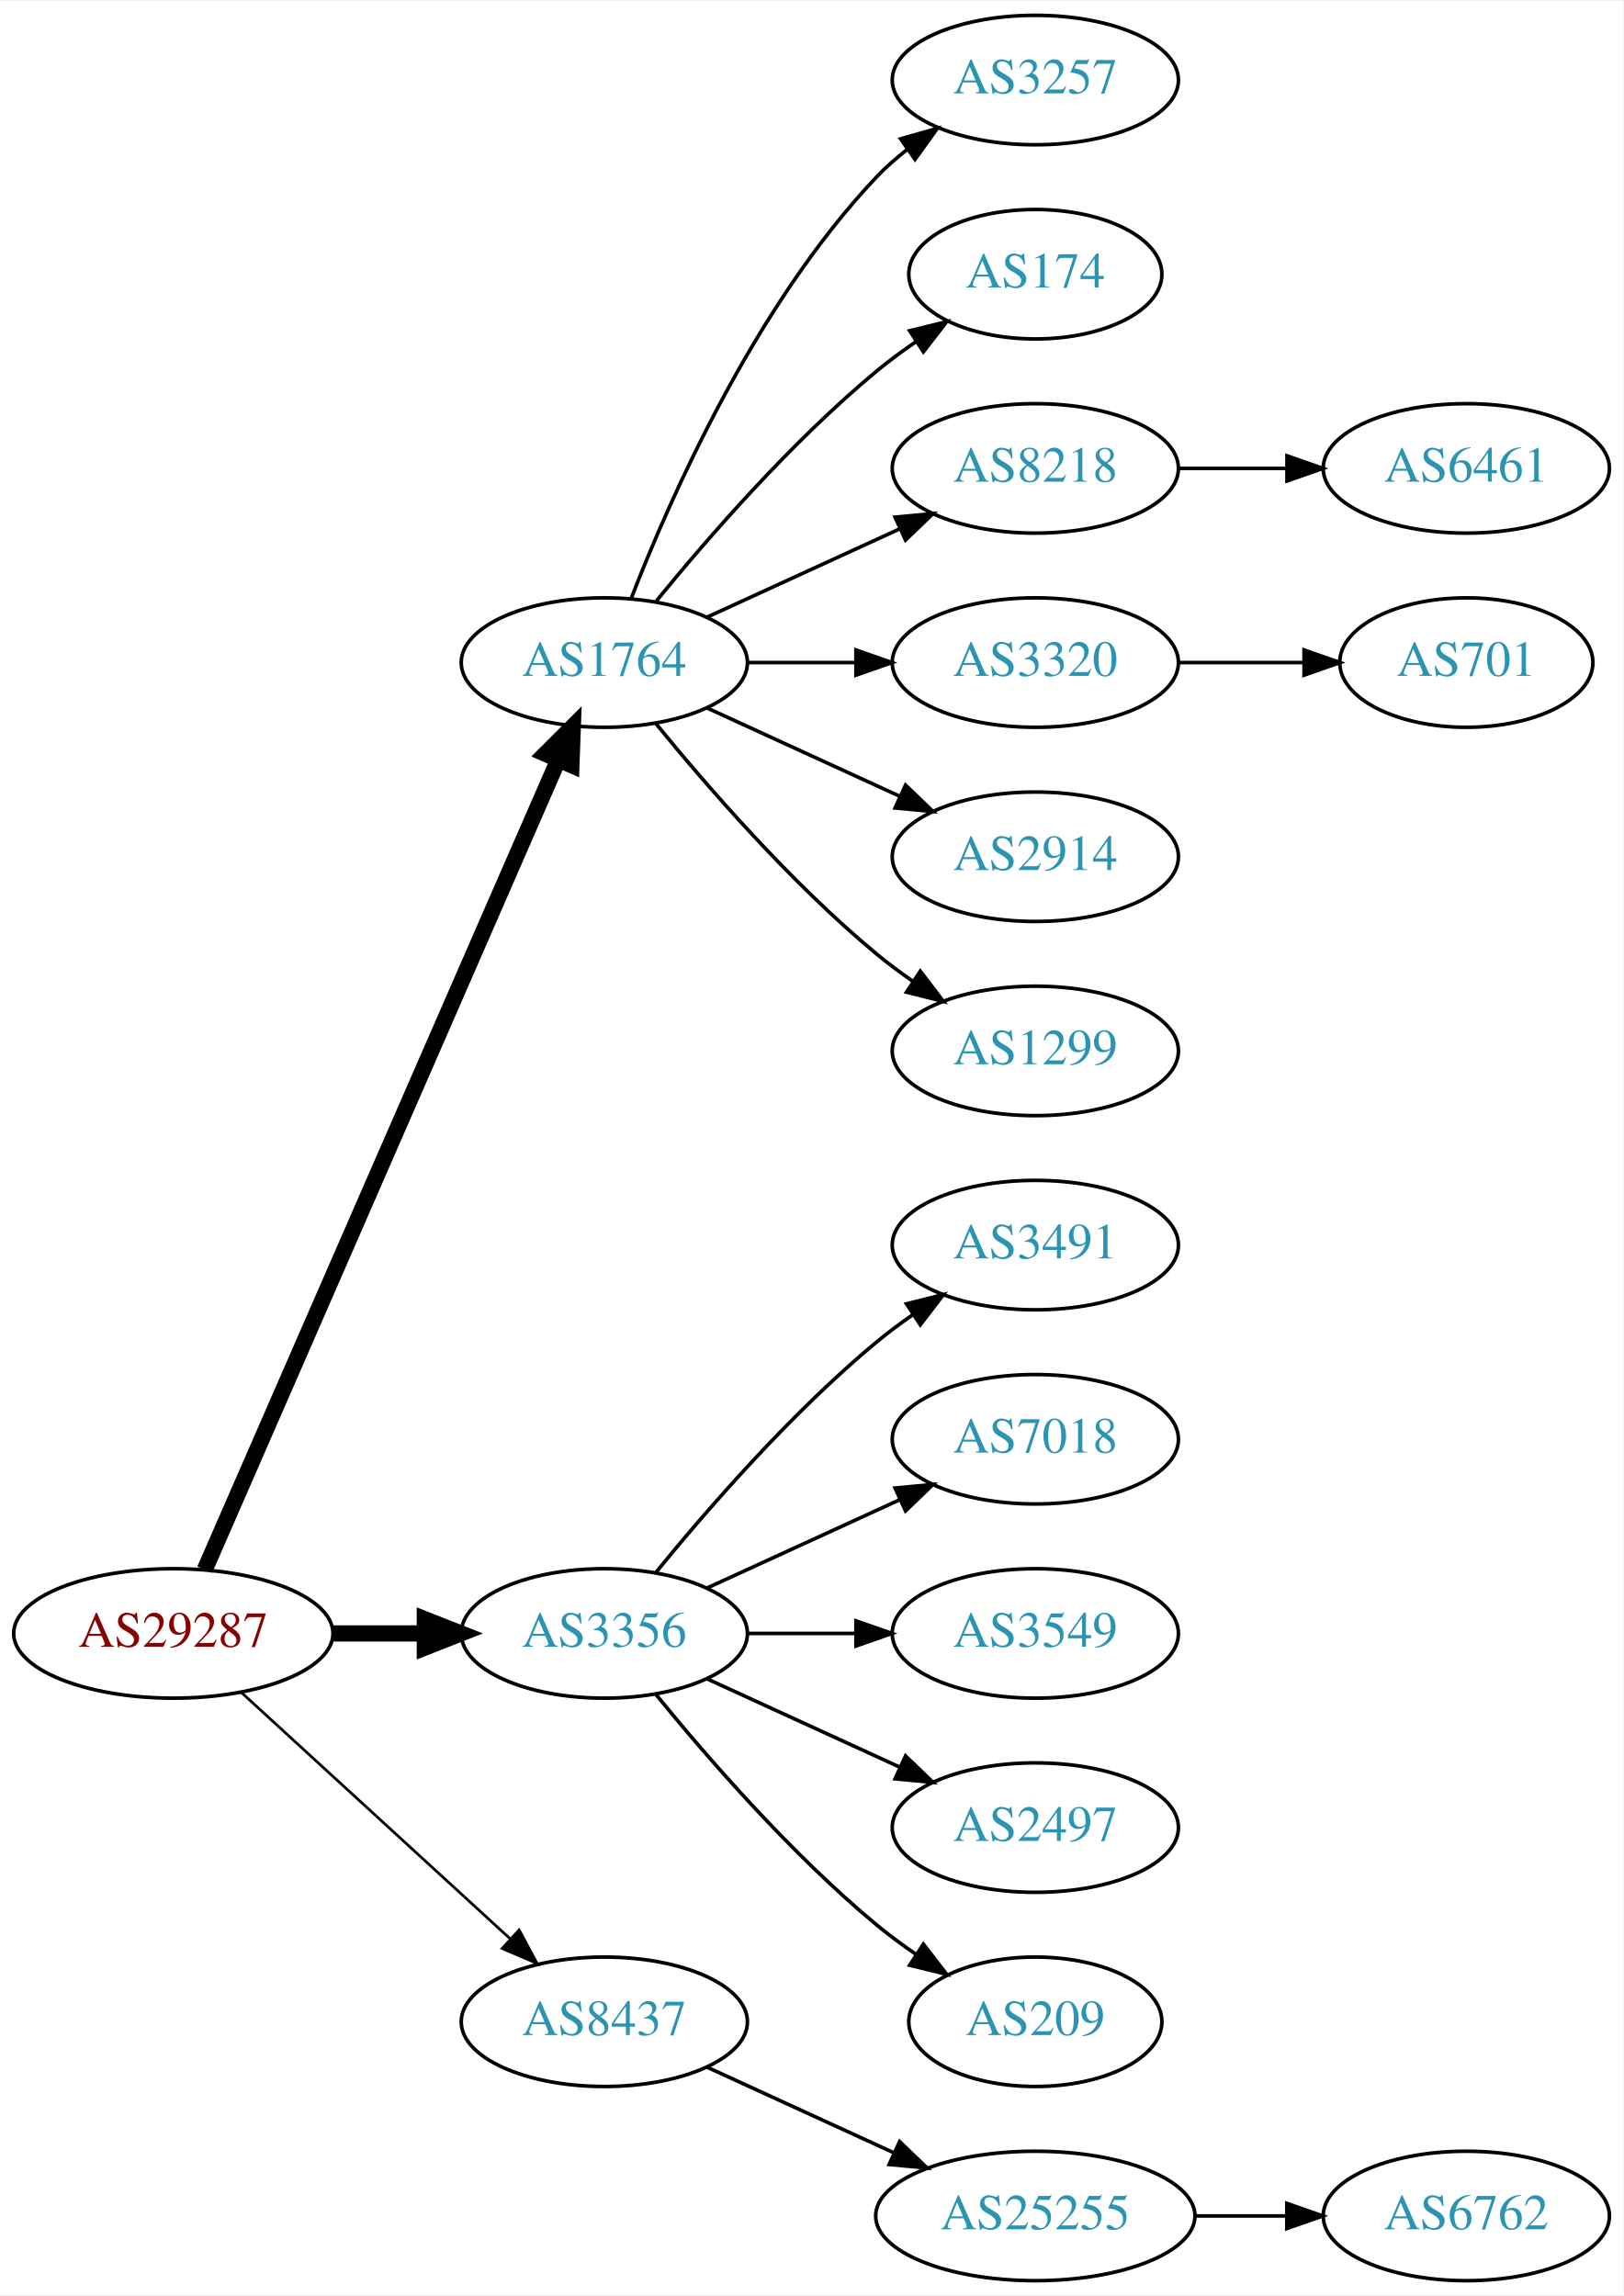
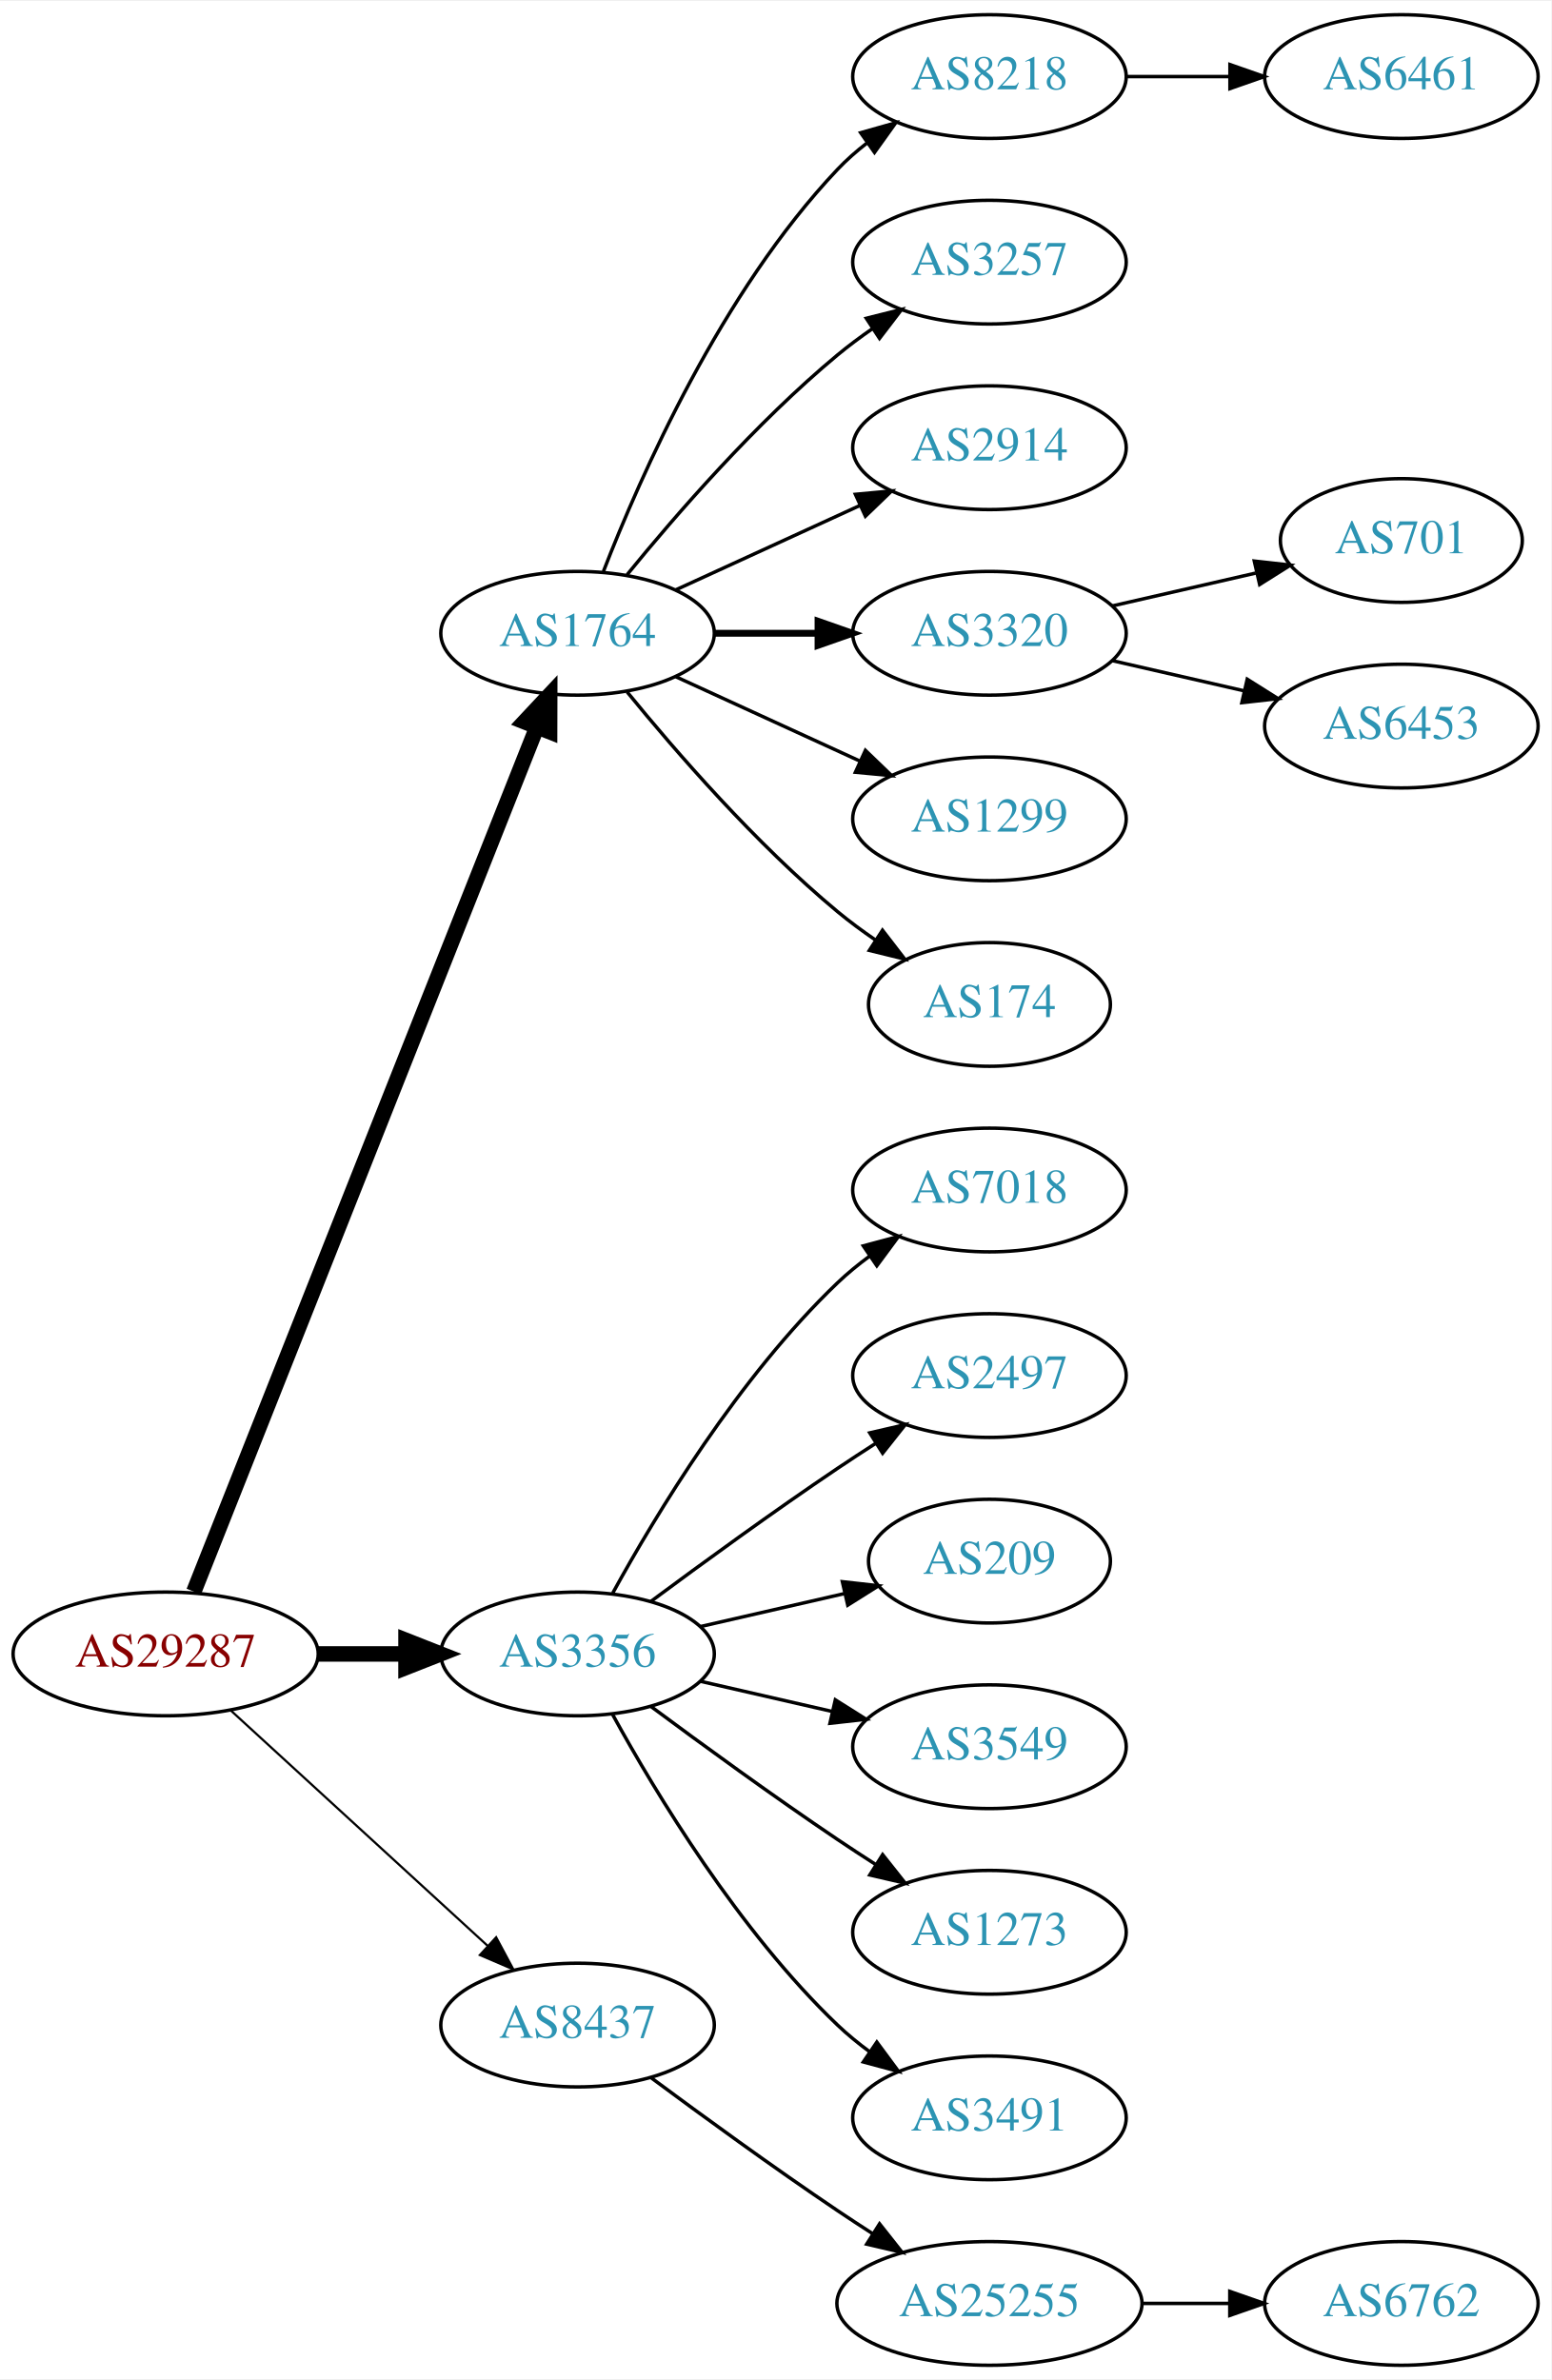
- <svg xmlns="http://www.w3.org/2000/svg" xmlns:xlink="http://www.w3.org/1999/xlink" width="451pt" height="638pt" viewBox="0.00 0.00 451.37 638.00">
-   <g id="graph0" class="graph" transform="scale(1 1) rotate(0) translate(4 634)">
-     <polygon fill="white" stroke="none" points="-4,4 -4,-634 447.37,-634 447.37,4 -4,4" />
+ <svg xmlns="http://www.w3.org/2000/svg" xmlns:xlink="http://www.w3.org/1999/xlink" width="451pt" height="692pt" viewBox="0.00 0.00 451.37 692.00">
+   <g id="graph0" class="graph" transform="scale(1 1) rotate(0) translate(4 688)">
+     <polygon fill="white" stroke="none" points="-4,4 -4,-688 447.37,-688 447.37,4 -4,4" />
    <g id="node1" class="node">
      <g id="a_node1">
        <a xlink:href="/asn/29287" xlink:title="AS29287 ~ Blizznet [AT]">
-           <ellipse fill="#ffffff" stroke="black" cx="44.196" cy="-180" rx="44.393" ry="18" />
-           <text text-anchor="middle" x="44.196" y="-176.3" font-family="Times,serif" font-size="14.00" fill="#880000">AS29287</text>
+           <ellipse fill="#ffffff" stroke="black" cx="44.196" cy="-207" rx="44.393" ry="18" />
+           <text text-anchor="middle" x="44.196" y="-203.3" font-family="Times,serif" font-size="14.00" fill="#880000">AS29287</text>
        </a>
      </g>
    </g>
    <g id="node2" class="node">
      <g id="a_node2">
        <a xlink:href="/asn/1764" xlink:title="AS1764 ~ NEXTLAYER-AS [AT]">
-           <ellipse fill="#ffffff" stroke="black" cx="164.039" cy="-450" rx="39.794" ry="18" />
-           <text text-anchor="middle" x="164.039" y="-446.3" font-family="Times,serif" font-size="14.00" fill="#2c94b3">AS1764</text>
+           <ellipse fill="#ffffff" stroke="black" cx="164.039" cy="-504" rx="39.794" ry="18" />
+           <text text-anchor="middle" x="164.039" y="-500.3" font-family="Times,serif" font-size="14.00" fill="#2c94b3">AS1764</text>
        </a>
      </g>
    </g>
    <g id="edge1" class="edge">
-       <path fill="none" stroke="black" stroke-width="4.5" d="M52.928,-197.715C73.029,-243.771 127.038,-367.514 151.141,-422.739" />
-       <polygon fill="black" stroke="black" stroke-width="4.5" points="147.669,-424.629 155.278,-432.219 154.887,-421.479 147.669,-424.629" />
+       <path fill="none" stroke="black" stroke-width="4.5" d="M52.39,-225.132C72.325,-275.373 128.366,-416.615 152.148,-476.553" />
+       <polygon fill="black" stroke="black" stroke-width="4.5" points="148.591,-478.263 155.939,-486.106 155.91,-475.358 148.591,-478.263" />
    </g>
    <g id="node3" class="node">
      <g id="a_node3">
        <a xlink:href="/asn/3356" xlink:title="AS3356 ~ Level 3 Parent, LLC [US]">
-           <ellipse fill="#ffffff" stroke="black" cx="164.039" cy="-180" rx="39.794" ry="18" />
-           <text text-anchor="middle" x="164.039" y="-176.3" font-family="Times,serif" font-size="14.00" fill="#2c94b3">AS3356</text>
+           <ellipse fill="#ffffff" stroke="black" cx="164.039" cy="-207" rx="39.794" ry="18" />
+           <text text-anchor="middle" x="164.039" y="-203.3" font-family="Times,serif" font-size="14.00" fill="#2c94b3">AS3356</text>
        </a>
      </g>
    </g>
    <g id="edge2" class="edge">
-       <path fill="none" stroke="black" stroke-width="4.5" d="M88.407,-180C96.72,-180 105.482,-180 113.965,-180" />
-       <polygon fill="black" stroke="black" stroke-width="4.5" points="114.123,-183.938 124.123,-180 114.123,-176.063 114.123,-183.938" />
+       <path fill="none" stroke="black" stroke-width="4.5" d="M88.407,-207C96.72,-207 105.482,-207 113.965,-207" />
+       <polygon fill="black" stroke="black" stroke-width="4.5" points="114.123,-210.938 124.123,-207 114.123,-203.063 114.123,-210.938" />
    </g>
    <g id="node4" class="node">
      <g id="a_node4">
        <a xlink:href="/asn/8437" xlink:title="AS8437 ~ Hutchison Drei Austria GmbH [AT]">
-           <ellipse fill="#ffffff" stroke="black" cx="164.039" cy="-72" rx="39.794" ry="18" />
-           <text text-anchor="middle" x="164.039" y="-68.3" font-family="Times,serif" font-size="14.00" fill="#2c94b3">AS8437</text>
+           <ellipse fill="#ffffff" stroke="black" cx="164.039" cy="-99" rx="39.794" ry="18" />
+           <text text-anchor="middle" x="164.039" y="-95.3" font-family="Times,serif" font-size="14.00" fill="#2c94b3">AS8437</text>
        </a>
      </g>
    </g>
    <g id="edge3" class="edge">
-       <path fill="none" stroke="black" stroke-width="0.75" d="M63.094,-163.597C83.022,-145.333 115.38,-115.678 137.857,-95.079" />
-       <polygon fill="black" stroke="black" stroke-width="0.75" points="140.351,-97.54 145.359,-88.203 135.622,-92.38 140.351,-97.54" />
+       <path fill="none" stroke="black" stroke-width="0.643" d="M63.094,-190.597C83.022,-172.333 115.38,-142.678 137.857,-122.079" />
+       <polygon fill="black" stroke="black" stroke-width="0.643" points="140.351,-124.54 145.359,-115.203 135.622,-119.38 140.351,-124.54" />
    </g>
    <g id="node5" class="node">
      <g id="a_node5">
+         <a xlink:href="/asn/8218" xlink:title="AS8218 ~ legacy Neotelecoms [FR]">
+           <ellipse fill="#ffffff" stroke="black" cx="283.881" cy="-666" rx="39.794" ry="18" />
+           <text text-anchor="middle" x="283.881" y="-662.3" font-family="Times,serif" font-size="14.00" fill="#2c94b3">AS8218</text>
+         </a>
+       </g>
+     </g>
+     <g id="edge4" class="edge">
+       <path fill="none" stroke="black" d="M171.562,-521.994C182.312,-549.728 205.969,-603.429 239.685,-639 242.271,-641.728 245.188,-644.294 248.257,-646.677" />
+       <polygon fill="black" stroke="black" points="246.411,-649.658 256.605,-652.543 250.435,-643.93 246.411,-649.658" />
+     </g>
+     <g id="node6" class="node">
+       <g id="a_node6">
        <a xlink:href="/asn/3257" xlink:title="AS3257 ~ GTT [DE]">
          <ellipse fill="#ffffff" stroke="black" cx="283.881" cy="-612" rx="39.794" ry="18" />
          <text text-anchor="middle" x="283.881" y="-608.3" font-family="Times,serif" font-size="14.00" fill="#2c94b3">AS3257</text>
        </a>
      </g>
    </g>
-     <g id="edge4" class="edge">
-       <path fill="none" stroke="black" d="M171.562,-467.994C182.312,-495.728 205.969,-549.429 239.685,-585 242.271,-587.728 245.188,-590.294 248.257,-592.677" />
-       <polygon fill="black" stroke="black" points="246.411,-595.658 256.605,-598.543 250.435,-589.93 246.411,-595.658" />
-     </g>
-     <g id="node6" class="node">
-       <g id="a_node6">
-         <a xlink:href="/asn/174" xlink:title="AS174 ~ Cogent Communications [US]">
-           <ellipse fill="#ffffff" stroke="black" cx="283.881" cy="-558" rx="35.194" ry="18" />
-           <text text-anchor="middle" x="283.881" y="-554.3" font-family="Times,serif" font-size="14.00" fill="#2c94b3">AS174</text>
-         </a>
-       </g>
-     </g>
    <g id="edge5" class="edge">
-       <path fill="none" stroke="black" d="M178.458,-467.065C192.572,-484.375 215.987,-511.345 239.685,-531 243.148,-533.872 246.941,-536.669 250.795,-539.308" />
-       <polygon fill="black" stroke="black" points="248.938,-542.275 259.228,-544.797 252.757,-536.408 248.938,-542.275" />
+       <path fill="none" stroke="black" d="M178.458,-521.065C192.572,-538.375 215.987,-565.345 239.685,-585 242.901,-587.668 246.402,-590.27 249.972,-592.741" />
+       <polygon fill="black" stroke="black" points="248.05,-595.666 258.329,-598.236 251.896,-589.817 248.05,-595.666" />
    </g>
    <g id="node7" class="node">
      <g id="a_node7">
-         <a xlink:href="/asn/8218" xlink:title="AS8218 ~ legacy Neotelecoms [FR]">
-           <ellipse fill="#ffffff" stroke="black" cx="283.881" cy="-504" rx="39.794" ry="18" />
-           <text text-anchor="middle" x="283.881" y="-500.3" font-family="Times,serif" font-size="14.00" fill="#2c94b3">AS8218</text>
+         <a xlink:href="/asn/2914" xlink:title="AS2914 ~ NTT America, Inc. [US]">
+           <ellipse fill="#ffffff" stroke="black" cx="283.881" cy="-558" rx="39.794" ry="18" />
+           <text text-anchor="middle" x="283.881" y="-554.3" font-family="Times,serif" font-size="14.00" fill="#2c94b3">AS2914</text>
        </a>
      </g>
    </g>
    <g id="edge6" class="edge">
-       <path fill="none" stroke="black" d="M192.667,-462.661C208.624,-469.973 228.895,-479.261 246.178,-487.181" />
-       <polygon fill="black" stroke="black" points="244.876,-490.435 255.425,-491.419 247.793,-484.071 244.876,-490.435" />
+       <path fill="none" stroke="black" d="M192.667,-516.661C208.624,-523.973 228.895,-533.261 246.178,-541.181" />
+       <polygon fill="black" stroke="black" points="244.876,-544.435 255.425,-545.419 247.793,-538.071 244.876,-544.435" />
    </g>
    <g id="node8" class="node">
      <g id="a_node8">
        <a xlink:href="/asn/3320" xlink:title="AS3320 ~ DTAG [DE]">
-           <ellipse fill="#ffffff" stroke="black" cx="283.881" cy="-450" rx="39.794" ry="18" />
-           <text text-anchor="middle" x="283.881" y="-446.3" font-family="Times,serif" font-size="14.00" fill="#2c94b3">AS3320</text>
+           <ellipse fill="#ffffff" stroke="black" cx="283.881" cy="-504" rx="39.794" ry="18" />
+           <text text-anchor="middle" x="283.881" y="-500.3" font-family="Times,serif" font-size="14.00" fill="#2c94b3">AS3320</text>
        </a>
      </g>
    </g>
    <g id="edge7" class="edge">
-       <path fill="none" stroke="black" d="M203.951,-450C213.505,-450 223.854,-450 233.817,-450" />
-       <polygon fill="black" stroke="black" points="234.009,-453.5 244.009,-450 234.009,-446.5 234.009,-453.5" />
+       <path fill="none" stroke="black" stroke-width="2" d="M203.951,-504C213.505,-504 223.854,-504 233.817,-504" />
+       <polygon fill="black" stroke="black" stroke-width="2" points="234.009,-507.5 244.009,-504 234.009,-500.5 234.009,-507.5" />
    </g>
    <g id="node9" class="node">
      <g id="a_node9">
-         <a xlink:href="/asn/2914" xlink:title="AS2914 ~ NTT America, Inc. [US]">
-           <ellipse fill="#ffffff" stroke="black" cx="283.881" cy="-396" rx="39.794" ry="18" />
-           <text text-anchor="middle" x="283.881" y="-392.3" font-family="Times,serif" font-size="14.00" fill="#2c94b3">AS2914</text>
+         <a xlink:href="/asn/1299" xlink:title="AS1299 ~ Telia Carrier [EU]">
+           <ellipse fill="#ffffff" stroke="black" cx="283.881" cy="-450" rx="39.794" ry="18" />
+           <text text-anchor="middle" x="283.881" y="-446.3" font-family="Times,serif" font-size="14.00" fill="#2c94b3">AS1299</text>
        </a>
      </g>
    </g>
    <g id="edge8" class="edge">
-       <path fill="none" stroke="black" d="M192.667,-437.339C208.624,-430.027 228.895,-420.739 246.178,-412.819" />
-       <polygon fill="black" stroke="black" points="247.793,-415.929 255.425,-408.581 244.876,-409.565 247.793,-415.929" />
+       <path fill="none" stroke="black" d="M192.667,-491.339C208.624,-484.027 228.895,-474.739 246.178,-466.819" />
+       <polygon fill="black" stroke="black" points="247.793,-469.929 255.425,-462.581 244.876,-463.565 247.793,-469.929" />
    </g>
    <g id="node10" class="node">
      <g id="a_node10">
-         <a xlink:href="/asn/1299" xlink:title="AS1299 ~ Telia Carrier [EU]">
-           <ellipse fill="#ffffff" stroke="black" cx="283.881" cy="-342" rx="39.794" ry="18" />
-           <text text-anchor="middle" x="283.881" y="-338.3" font-family="Times,serif" font-size="14.00" fill="#2c94b3">AS1299</text>
+         <a xlink:href="/asn/174" xlink:title="AS174 ~ Cogent Communications [US]">
+           <ellipse fill="#ffffff" stroke="black" cx="283.881" cy="-396" rx="35.194" ry="18" />
+           <text text-anchor="middle" x="283.881" y="-392.3" font-family="Times,serif" font-size="14.00" fill="#2c94b3">AS174</text>
        </a>
      </g>
    </g>
    <g id="edge9" class="edge">
-       <path fill="none" stroke="black" d="M178.458,-432.935C192.572,-415.625 215.987,-388.655 239.685,-369 242.901,-366.332 246.402,-363.73 249.972,-361.259" />
-       <polygon fill="black" stroke="black" points="251.896,-364.183 258.329,-355.764 248.05,-358.334 251.896,-364.183" />
-     </g>
-     <g id="node13" class="node">
-       <g id="a_node13">
-         <a xlink:href="/asn/3491" xlink:title="AS3491 ~ PCCW Global, Inc. [US]">
-           <ellipse fill="#ffffff" stroke="black" cx="283.881" cy="-288" rx="39.794" ry="18" />
-           <text text-anchor="middle" x="283.881" y="-284.3" font-family="Times,serif" font-size="14.00" fill="#2c94b3">AS3491</text>
-         </a>
-       </g>
-     </g>
-     <g id="edge12" class="edge">
-       <path fill="none" stroke="black" d="M178.458,-197.065C192.572,-214.375 215.987,-241.345 239.685,-261 242.901,-263.668 246.402,-266.27 249.972,-268.741" />
-       <polygon fill="black" stroke="black" points="248.05,-271.666 258.329,-274.236 251.896,-265.817 248.05,-271.666" />
+       <path fill="none" stroke="black" d="M178.458,-486.935C192.572,-469.625 215.987,-442.655 239.685,-423 243.148,-420.128 246.941,-417.331 250.795,-414.692" />
+       <polygon fill="black" stroke="black" points="252.757,-417.592 259.228,-409.203 248.938,-411.725 252.757,-417.592" />
    </g>
    <g id="node14" class="node">
      <g id="a_node14">
        <a xlink:href="/asn/7018" xlink:title="AS7018 ~ AT&amp;T Services, Inc. [US]">
-           <ellipse fill="#ffffff" stroke="black" cx="283.881" cy="-234" rx="39.794" ry="18" />
-           <text text-anchor="middle" x="283.881" y="-230.3" font-family="Times,serif" font-size="14.00" fill="#2c94b3">AS7018</text>
+           <ellipse fill="#ffffff" stroke="black" cx="283.881" cy="-342" rx="39.794" ry="18" />
+           <text text-anchor="middle" x="283.881" y="-338.3" font-family="Times,serif" font-size="14.00" fill="#2c94b3">AS7018</text>
        </a>
      </g>
    </g>
    <g id="edge13" class="edge">
-       <path fill="none" stroke="black" d="M192.667,-192.661C208.624,-199.973 228.895,-209.261 246.178,-217.181" />
-       <polygon fill="black" stroke="black" points="244.876,-220.435 255.425,-221.419 247.793,-214.071 244.876,-220.435" />
+       <path fill="none" stroke="black" d="M174.28,-224.713C186.825,-247.561 211.002,-287.611 239.685,-315 242.553,-317.739 245.742,-320.347 249.051,-322.785" />
+       <polygon fill="black" stroke="black" points="247.175,-325.742 257.411,-328.477 251.114,-319.956 247.175,-325.742" />
    </g>
    <g id="node15" class="node">
      <g id="a_node15">
+         <a xlink:href="/asn/2497" xlink:title="AS2497 ~ Internet Initiative Japan Inc. [JP]">
+           <ellipse fill="#ffffff" stroke="black" cx="283.881" cy="-288" rx="39.794" ry="18" />
+           <text text-anchor="middle" x="283.881" y="-284.3" font-family="Times,serif" font-size="14.00" fill="#2c94b3">AS2497</text>
+         </a>
+       </g>
+     </g>
+     <g id="edge14" class="edge">
+       <path fill="none" stroke="black" d="M185.369,-222.277C200.231,-233.304 220.976,-248.407 239.685,-261 243.234,-263.389 246.984,-265.839 250.733,-268.242" />
+       <polygon fill="black" stroke="black" points="249.059,-271.325 259.381,-273.712 252.801,-265.409 249.059,-271.325" />
+     </g>
+     <g id="node16" class="node">
+       <g id="a_node16">
+         <a xlink:href="/asn/209" xlink:title="AS209 ~ CenturyLink Communications, LLC [US]">
+           <ellipse fill="#ffffff" stroke="black" cx="283.881" cy="-234" rx="35.194" ry="18" />
+           <text text-anchor="middle" x="283.881" y="-230.3" font-family="Times,serif" font-size="14.00" fill="#2c94b3">AS209</text>
+         </a>
+       </g>
+     </g>
+     <g id="edge15" class="edge">
+       <path fill="none" stroke="black" d="M199.758,-214.955C212.85,-217.955 227.873,-221.396 241.513,-224.522" />
+       <polygon fill="black" stroke="black" points="241.091,-228.016 251.621,-226.838 242.655,-221.193 241.091,-228.016" />
+     </g>
+     <g id="node17" class="node">
+       <g id="a_node17">
        <a xlink:href="/asn/3549" xlink:title="AS3549 ~ Level 3 Parent, LLC [US]">
          <ellipse fill="#ffffff" stroke="black" cx="283.881" cy="-180" rx="39.794" ry="18" />
          <text text-anchor="middle" x="283.881" y="-176.3" font-family="Times,serif" font-size="14.00" fill="#2c94b3">AS3549</text>
        </a>
      </g>
    </g>
-     <g id="edge14" class="edge">
-       <path fill="none" stroke="black" d="M203.951,-180C213.505,-180 223.854,-180 233.817,-180" />
-       <polygon fill="black" stroke="black" points="234.009,-183.5 244.009,-180 234.009,-176.5 234.009,-183.5" />
-     </g>
-     <g id="node16" class="node">
-       <g id="a_node16">
-         <a xlink:href="/asn/2497" xlink:title="AS2497 ~ Internet Initiative Japan Inc. [JP]">
-           <ellipse fill="#ffffff" stroke="black" cx="283.881" cy="-126" rx="39.794" ry="18" />
-           <text text-anchor="middle" x="283.881" y="-122.3" font-family="Times,serif" font-size="14.00" fill="#2c94b3">AS2497</text>
-         </a>
-       </g>
-     </g>
-     <g id="edge15" class="edge">
-       <path fill="none" stroke="black" d="M192.667,-167.339C208.624,-160.027 228.895,-150.739 246.178,-142.819" />
-       <polygon fill="black" stroke="black" points="247.793,-145.929 255.425,-138.581 244.876,-139.565 247.793,-145.929" />
-     </g>
-     <g id="node17" class="node">
-       <g id="a_node17">
-         <a xlink:href="/asn/209" xlink:title="AS209 ~ CenturyLink Communications, LLC [US]">
-           <ellipse fill="#ffffff" stroke="black" cx="283.881" cy="-72" rx="35.194" ry="18" />
-           <text text-anchor="middle" x="283.881" y="-68.3" font-family="Times,serif" font-size="14.00" fill="#2c94b3">AS209</text>
-         </a>
-       </g>
-     </g>
    <g id="edge16" class="edge">
-       <path fill="none" stroke="black" d="M178.458,-162.935C192.572,-145.625 215.987,-118.655 239.685,-99 243.148,-96.128 246.941,-93.331 250.795,-90.692" />
-       <polygon fill="black" stroke="black" points="252.757,-93.592 259.228,-85.203 248.938,-87.725 252.757,-93.592" />
+       <path fill="none" stroke="black" d="M199.758,-199.045C211.758,-196.296 225.379,-193.175 238.071,-190.267" />
+       <polygon fill="black" stroke="black" points="239.037,-193.636 248.003,-187.991 237.474,-186.813 239.037,-193.636" />
    </g>
    <g id="node18" class="node">
      <g id="a_node18">
+         <a xlink:href="/asn/1273" xlink:title="AS1273 ~ Vodafone Group PLC [EU]">
+           <ellipse fill="#ffffff" stroke="black" cx="283.881" cy="-126" rx="39.794" ry="18" />
+           <text text-anchor="middle" x="283.881" y="-122.3" font-family="Times,serif" font-size="14.00" fill="#2c94b3">AS1273</text>
+         </a>
+       </g>
+     </g>
+     <g id="edge17" class="edge">
+       <path fill="none" stroke="black" d="M185.369,-191.723C200.231,-180.696 220.976,-165.593 239.685,-153 243.234,-150.611 246.984,-148.161 250.733,-145.758" />
+       <polygon fill="black" stroke="black" points="252.801,-148.591 259.381,-140.288 249.059,-142.675 252.801,-148.591" />
+     </g>
+     <g id="node19" class="node">
+       <g id="a_node19">
+         <a xlink:href="/asn/3491" xlink:title="AS3491 ~ PCCW Global, Inc. [US]">
+           <ellipse fill="#ffffff" stroke="black" cx="283.881" cy="-72" rx="39.794" ry="18" />
+           <text text-anchor="middle" x="283.881" y="-68.3" font-family="Times,serif" font-size="14.00" fill="#2c94b3">AS3491</text>
+         </a>
+       </g>
+     </g>
+     <g id="edge18" class="edge">
+       <path fill="none" stroke="black" d="M174.28,-189.287C186.825,-166.439 211.002,-126.389 239.685,-99 242.553,-96.261 245.742,-93.653 249.051,-91.215" />
+       <polygon fill="black" stroke="black" points="251.114,-94.044 257.411,-85.523 247.175,-88.258 251.114,-94.044" />
+     </g>
+     <g id="node20" class="node">
+       <g id="a_node20">
        <a xlink:href="/asn/25255" xlink:title="AS25255 ~ ==&gt; TELE2 AUSTRIA &lt;== [AT]">
          <ellipse fill="#ffffff" stroke="black" cx="283.881" cy="-18" rx="44.393" ry="18" />
          <text text-anchor="middle" x="283.881" y="-14.3" font-family="Times,serif" font-size="14.00" fill="#2c94b3">AS25255</text>
        </a>
      </g>
    </g>
-     <g id="edge17" class="edge">
-       <path fill="none" stroke="black" d="M192.667,-59.339C208.165,-52.238 227.732,-43.272 244.678,-35.506" />
-       <polygon fill="black" stroke="black" points="246.148,-38.682 253.781,-31.335 243.232,-32.319 246.148,-38.682" />
+     <g id="edge19" class="edge">
+       <path fill="none" stroke="black" d="M185.369,-83.723C200.231,-72.696 220.976,-57.593 239.685,-45 242.975,-42.785 246.438,-40.518 249.912,-38.285" />
+       <polygon fill="black" stroke="black" points="251.909,-41.163 258.479,-32.852 248.16,-35.252 251.909,-41.163" />
    </g>
    <g id="node11" class="node">
      <g id="a_node11">
        <a xlink:href="/asn/6461" xlink:title="AS6461 ~ Zayo Bandwidth [US]">
-           <ellipse fill="#ffffff" stroke="black" cx="403.724" cy="-504" rx="39.794" ry="18" />
-           <text text-anchor="middle" x="403.724" y="-500.3" font-family="Times,serif" font-size="14.00" fill="#2c94b3">AS6461</text>
+           <ellipse fill="#ffffff" stroke="black" cx="403.724" cy="-666" rx="39.794" ry="18" />
+           <text text-anchor="middle" x="403.724" y="-662.3" font-family="Times,serif" font-size="14.00" fill="#2c94b3">AS6461</text>
        </a>
      </g>
    </g>
    <g id="edge10" class="edge">
-       <path fill="none" stroke="black" d="M323.794,-504C333.347,-504 343.697,-504 353.659,-504" />
-       <polygon fill="black" stroke="black" points="353.852,-507.5 363.852,-504 353.852,-500.5 353.852,-507.5" />
+       <path fill="none" stroke="black" d="M323.794,-666C333.347,-666 343.697,-666 353.659,-666" />
+       <polygon fill="black" stroke="black" points="353.852,-669.5 363.852,-666 353.852,-662.5 353.852,-669.5" />
    </g>
    <g id="node12" class="node">
      <g id="a_node12">
        <a xlink:href="/asn/701" xlink:title="AS701 ~ UUNET [US]">
-           <ellipse fill="#ffffff" stroke="black" cx="403.724" cy="-450" rx="35.194" ry="18" />
-           <text text-anchor="middle" x="403.724" y="-446.3" font-family="Times,serif" font-size="14.00" fill="#2c94b3">AS701</text>
+           <ellipse fill="#ffffff" stroke="black" cx="403.724" cy="-531" rx="35.194" ry="18" />
+           <text text-anchor="middle" x="403.724" y="-527.3" font-family="Times,serif" font-size="14.00" fill="#2c94b3">AS701</text>
        </a>
      </g>
    </g>
    <g id="edge11" class="edge">
-       <path fill="none" stroke="black" d="M323.794,-450C334.881,-450 347.04,-450 358.422,-450" />
-       <polygon fill="black" stroke="black" points="358.604,-453.5 368.604,-450 358.604,-446.5 358.604,-453.5" />
-     </g>
-     <g id="node19" class="node">
-       <g id="a_node19">
+       <path fill="none" stroke="black" d="M319.6,-511.955C332.693,-514.955 347.715,-518.396 361.356,-521.522" />
+       <polygon fill="black" stroke="black" points="360.934,-525.016 371.463,-523.838 362.497,-518.193 360.934,-525.016" />
+     </g>
+     <g id="node13" class="node">
+       <g id="a_node13">
+         <a xlink:href="/asn/6453" xlink:title="AS6453 ~ TATA COMMUNICATIONS (AMERICA) INC [US]">
+           <ellipse fill="#ffffff" stroke="black" cx="403.724" cy="-477" rx="39.794" ry="18" />
+           <text text-anchor="middle" x="403.724" y="-473.3" font-family="Times,serif" font-size="14.00" fill="#2c94b3">AS6453</text>
+         </a>
+       </g>
+     </g>
+     <g id="edge12" class="edge">
+       <path fill="none" stroke="black" d="M319.6,-496.045C331.6,-493.296 345.221,-490.175 357.914,-487.267" />
+       <polygon fill="black" stroke="black" points="358.88,-490.636 367.845,-484.991 357.316,-483.813 358.88,-490.636" />
+     </g>
+     <g id="node21" class="node">
+       <g id="a_node21">
        <a xlink:href="/asn/6762" xlink:title="AS6762 ~ TELECOM ITALIA SPARKLE S.p.A. [IT]">
          <ellipse fill="#ffffff" stroke="black" cx="403.724" cy="-18" rx="39.794" ry="18" />
          <text text-anchor="middle" x="403.724" y="-14.3" font-family="Times,serif" font-size="14.00" fill="#2c94b3">AS6762</text>
        </a>
      </g>
    </g>
-     <g id="edge18" class="edge">
+     <g id="edge20" class="edge">
      <path fill="none" stroke="black" d="M328.092,-18C336.405,-18 345.168,-18 353.65,-18" />
      <polygon fill="black" stroke="black" points="353.809,-21.5 363.809,-18 353.809,-14.5 353.809,-21.5" />
    </g>
  </g>
</svg>
